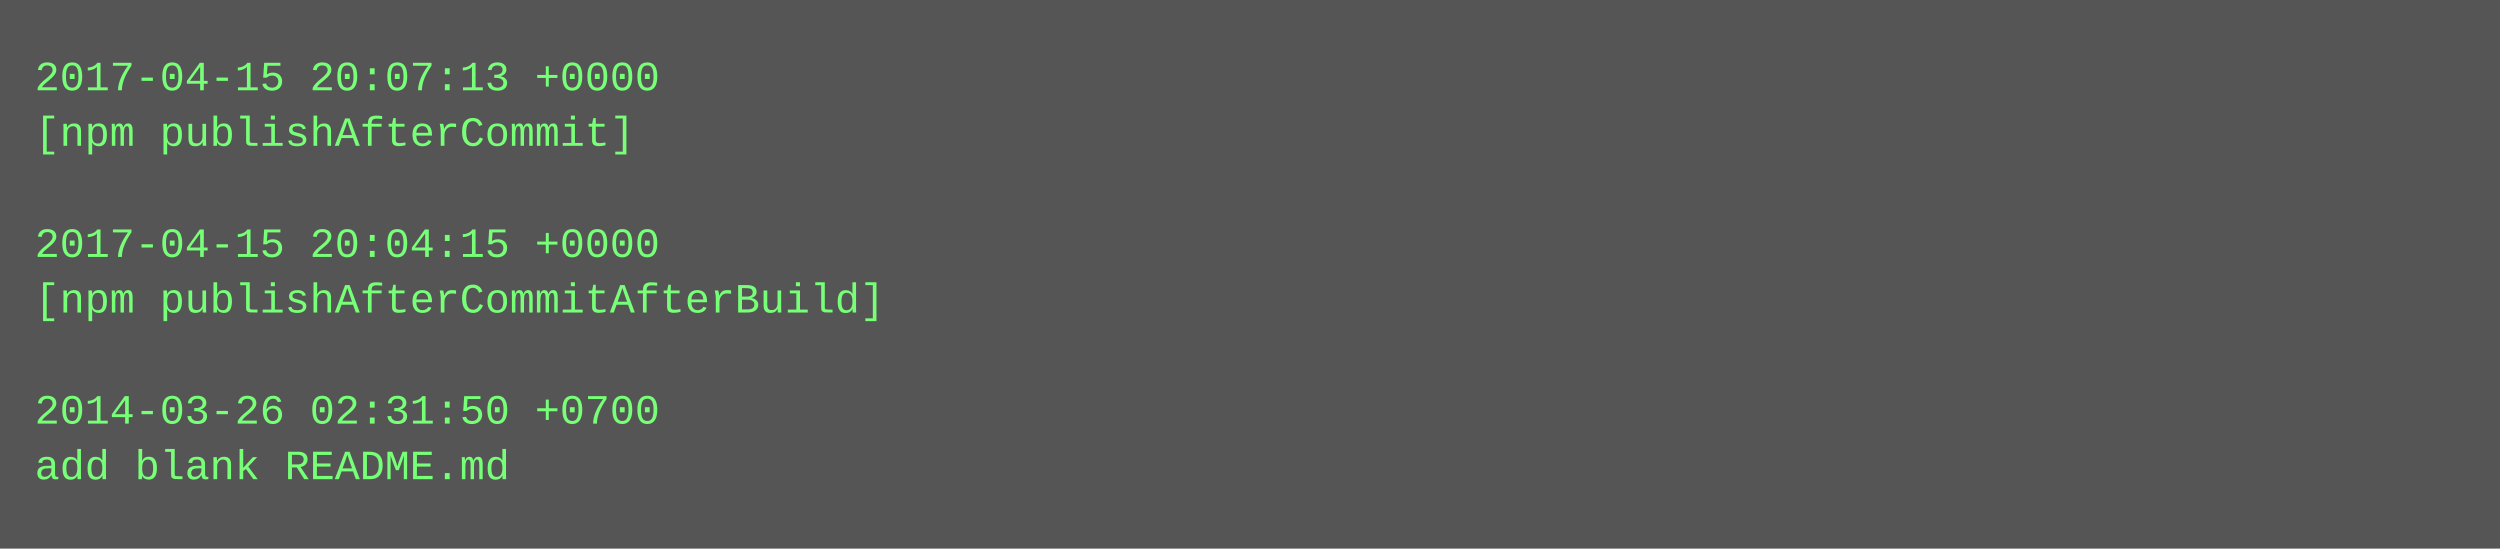
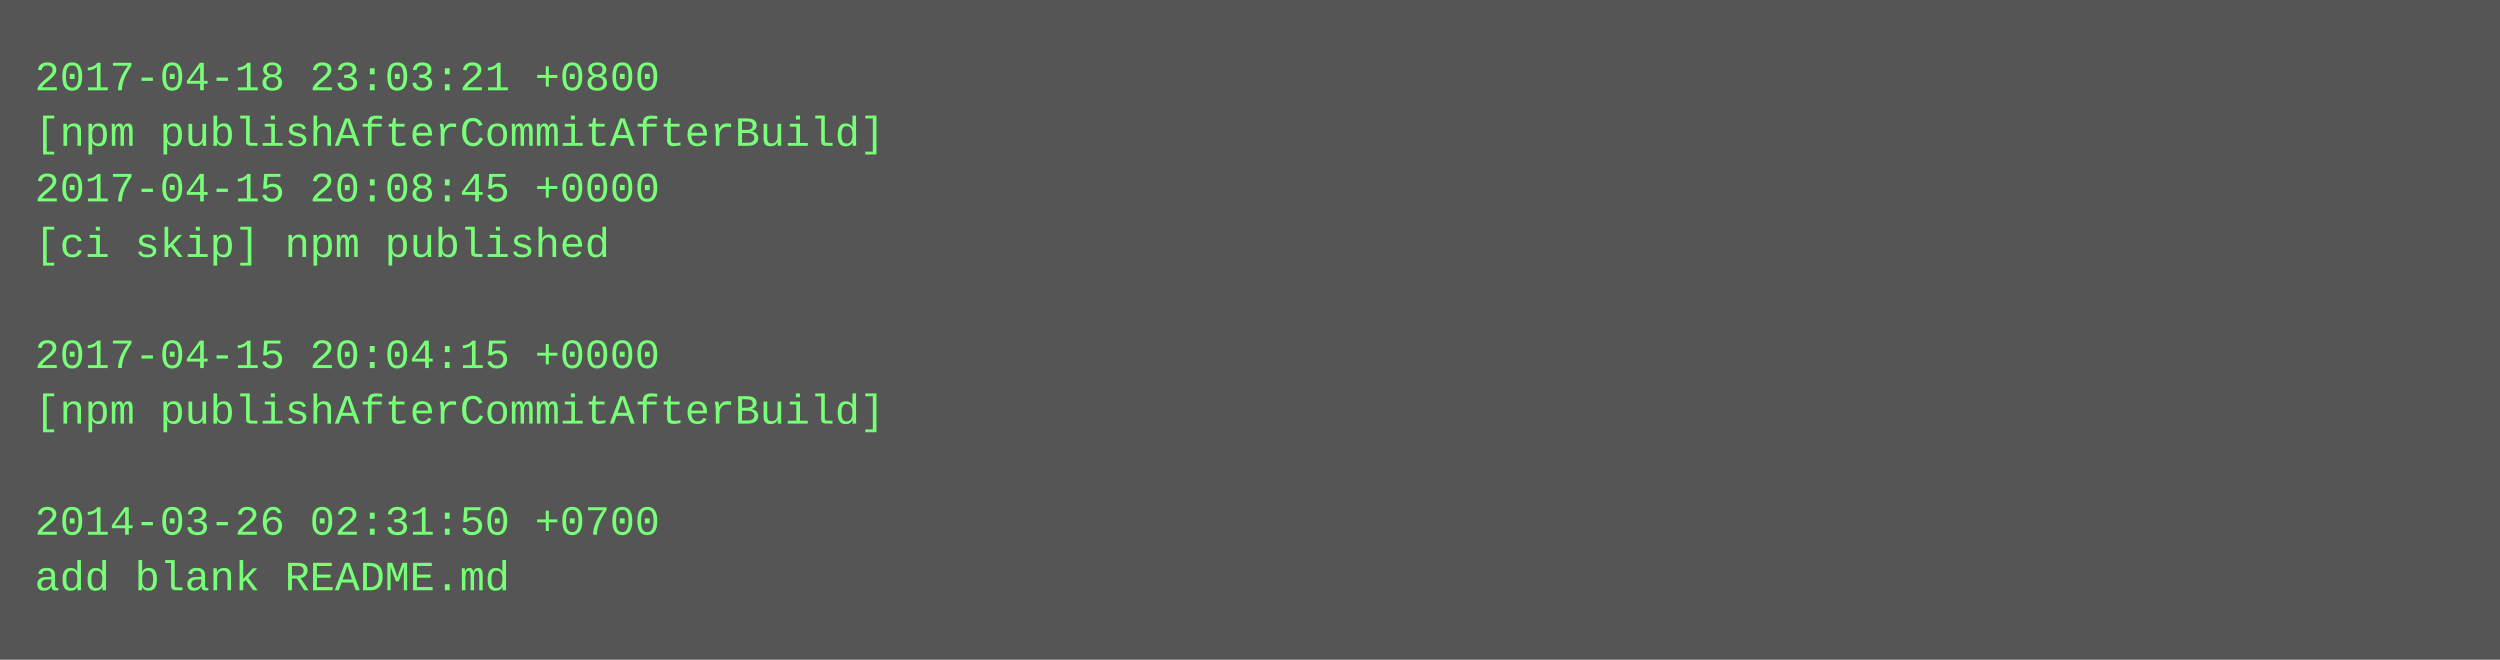
- <svg xmlns="http://www.w3.org/2000/svg" height="158" width="720">
-   <rect height="158" fill="#555" width="720" />
+ <svg xmlns="http://www.w3.org/2000/svg" height="190" width="720">
+   <rect height="190" fill="#555" width="720" />
  <text fill="#7f7" font-family="Courier New" font-size="12" xml:space="preserve">
-     <tspan x="10" y="26">2017-04-15 20:07:13 +0000</tspan>
-     <tspan x="10" y="42">[npm publishAfterCommit]</tspan>
-     <tspan x="10" y="58" />
-     <tspan x="10" y="74">2017-04-15 20:04:15 +0000</tspan>
-     <tspan x="10" y="90">[npm publishAfterCommitAfterBuild]</tspan>
-     <tspan x="10" y="106" />
-     <tspan x="10" y="122">2014-03-26 02:31:50 +0700</tspan>
-     <tspan x="10" y="138">add blank README.md</tspan>
+     <tspan x="10" y="26">2017-04-18 23:03:21 +0800</tspan>
+     <tspan x="10" y="42">[npm publishAfterCommitAfterBuild]</tspan>
+     <tspan x="10" y="58">2017-04-15 20:08:45 +0000</tspan>
+     <tspan x="10" y="74">[ci skip] npm published</tspan>
+     <tspan x="10" y="90" />
+     <tspan x="10" y="106">2017-04-15 20:04:15 +0000</tspan>
+     <tspan x="10" y="122">[npm publishAfterCommitAfterBuild]</tspan>
+     <tspan x="10" y="138" />
+     <tspan x="10" y="154">2014-03-26 02:31:50 +0700</tspan>
+     <tspan x="10" y="170">add blank README.md</tspan>
  </text>
</svg>
